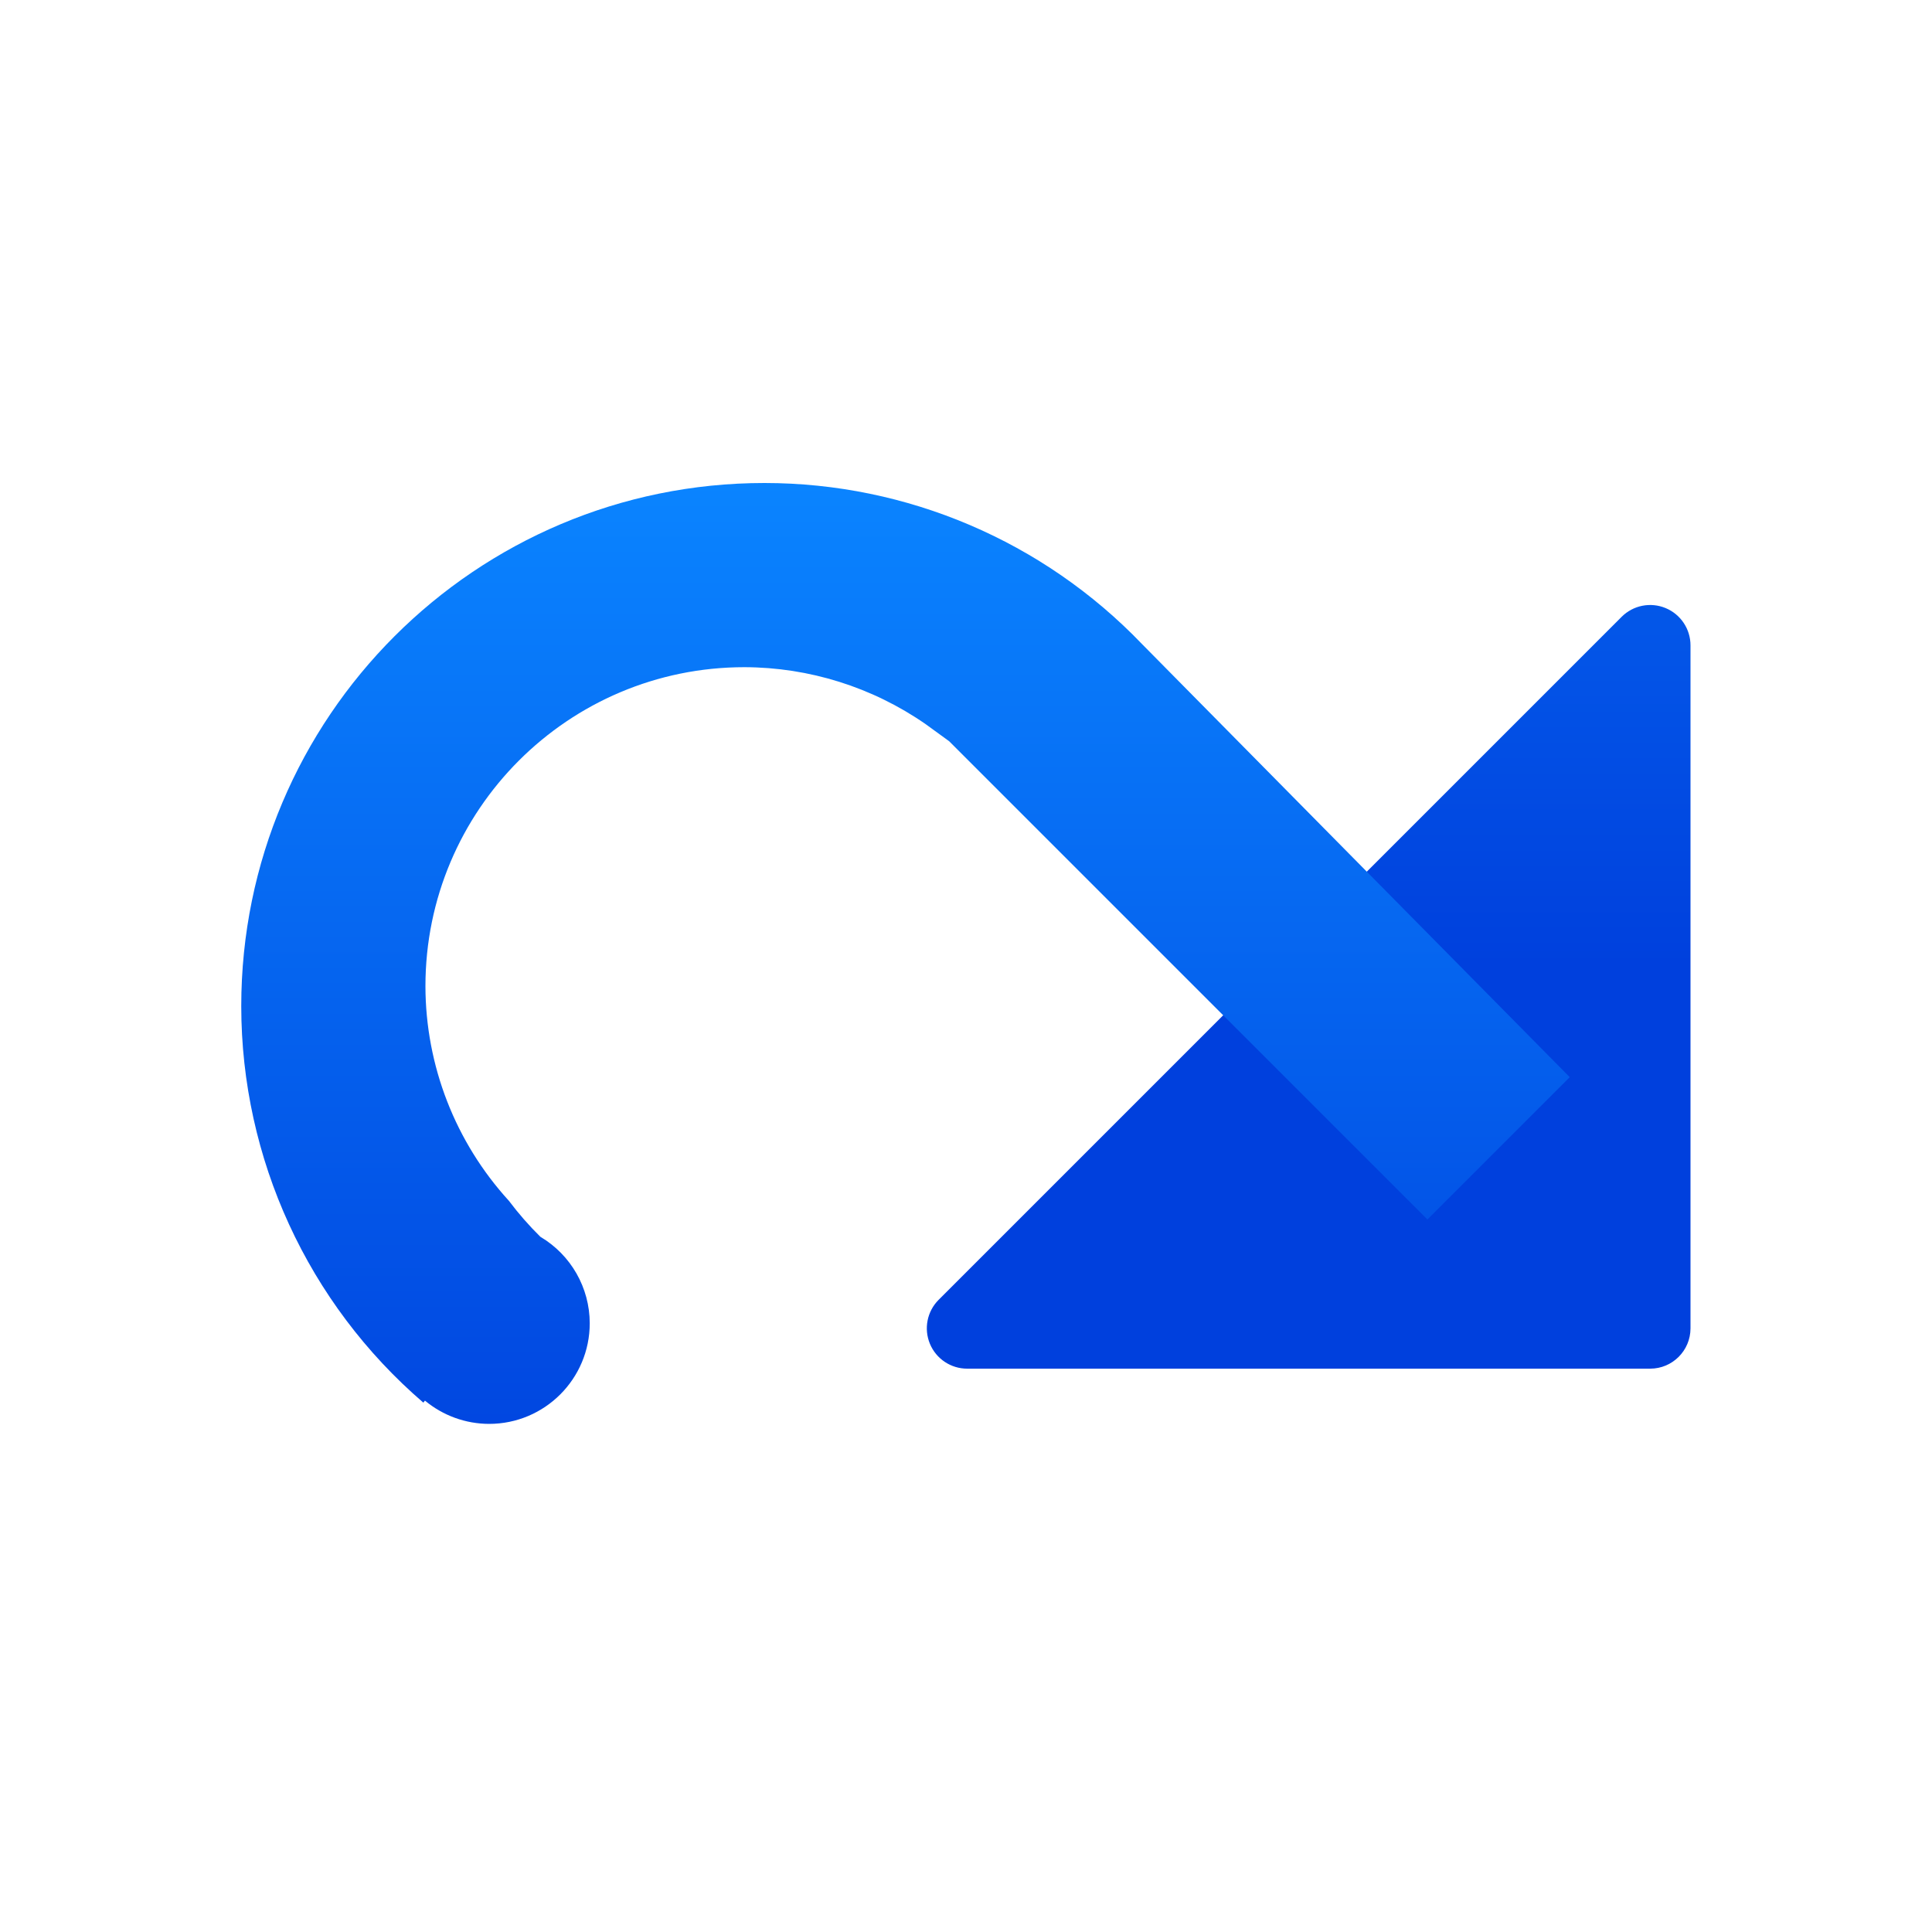
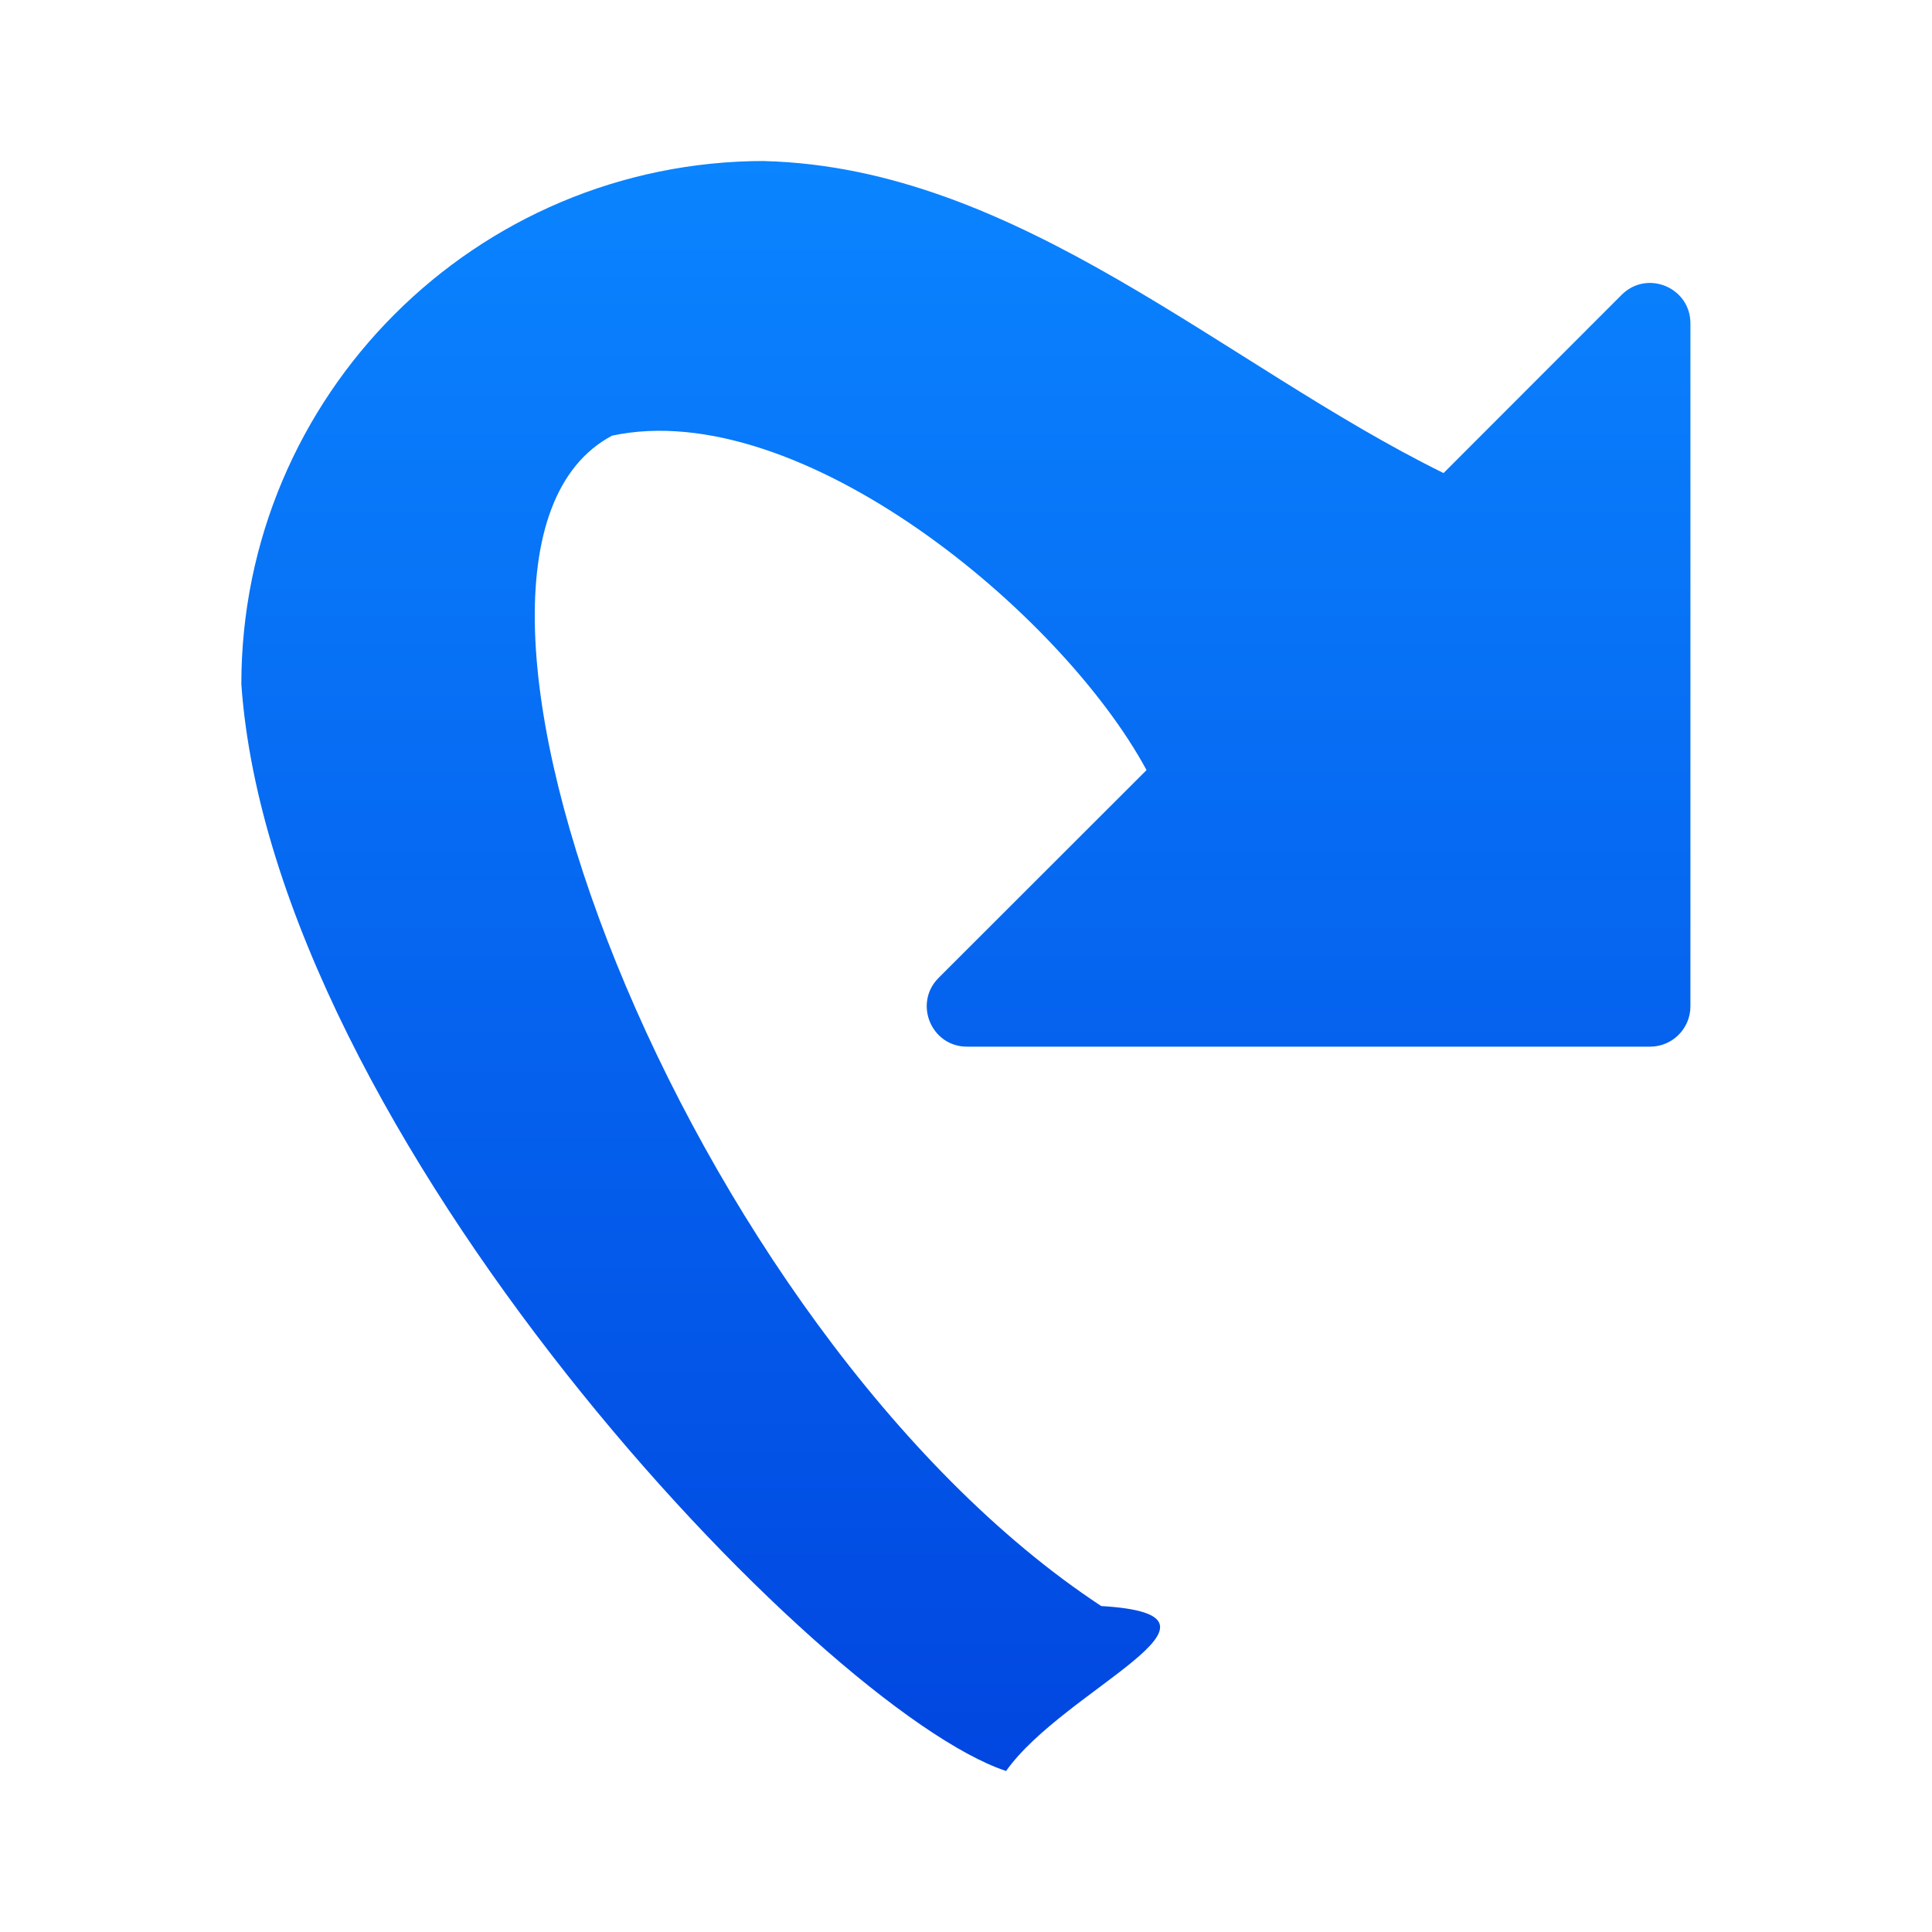
- <svg xmlns="http://www.w3.org/2000/svg" xmlns:xlink="http://www.w3.org/1999/xlink" viewBox="0 0 24 24">
-   <linearGradient id="a" gradientTransform="translate(75 -7)" gradientUnits="userSpaceOnUse" x1="14" x2="13.797" y1="22" y2="2.136">
+ <svg xmlns="http://www.w3.org/2000/svg" viewBox="0 0 24 24">
+   <linearGradient id="a" gradientTransform="matrix(-1 0 0 1 23.99805 -4)" gradientUnits="userSpaceOnUse" x1="11" x2="11" y1="28" y2="6">
    <stop offset="0" stop-color="#0040dd" />
    <stop offset="1" stop-color="#0a84ff" />
  </linearGradient>
-   <linearGradient id="b" gradientUnits="userSpaceOnUse" x1="11" x2="11" xlink:href="#a" y1="19" y2="6" />
-   <linearGradient id="c" gradientTransform="translate(1 -1)" gradientUnits="userSpaceOnUse" x1="10" x2="10" xlink:href="#a" y1="20" y2="7" />
-   <g transform="matrix(-1 0 0 1 23.99791 0)">
-     <path d="m3.853 7.662a.501.501 0 0 0 -.855.355v8.485a.501.501 0 0 0 .5.5h8.485a.501.501 0 0 0 .355-.855l-3.536-3.536-1.414-1.414z" fill="url(#b)" />
-     <path d="m14.5 6a6.5 6.5 0 0 0 -4.688 2l-5.314 5.381 1.768 1.768 5.941-5.941.293-.213a3.963 3.963 0 0 1 2.25-.707 3.963 3.963 0 0 1 3.963 3.963 3.963 3.963 0 0 1 -1.037 2.666 4 4 0 0 1 -.391.447 1.25 1.25 0 0 0 -.613 1.074 1.25 1.25 0 0 0 1.25 1.25 1.25 1.25 0 0 0 .797-.289l.02.025a6.5 6.5 0 0 0 2.262-4.924 6.5 6.5 0 0 0 -6.5-6.5z" fill="url(#c)" stroke-width="1.189" />
-   </g>
+   <path d="m9.498 2c-3.59 0-6.5 2.91-6.5 6.5.395 5.594 7.194 12.734 9.5 13.5.722-1.023 3.099-1.936 1.182-2.049-5.158-3.396-8.877-13.051-6.077-14.539 2.327-.499 5.579 2.193 6.639 4.153v.002l-2.582 2.58c-.316.316-.092.857.355.855h8.484c.276-.001.499-.224.5-.5v-8.484c.001-.447-.539-.672-.855-.355l-2.211 2.213h-.002c-2.72-1.338-5.278-3.793-8.434-3.875z" fill="url(#a)" />
</svg>
